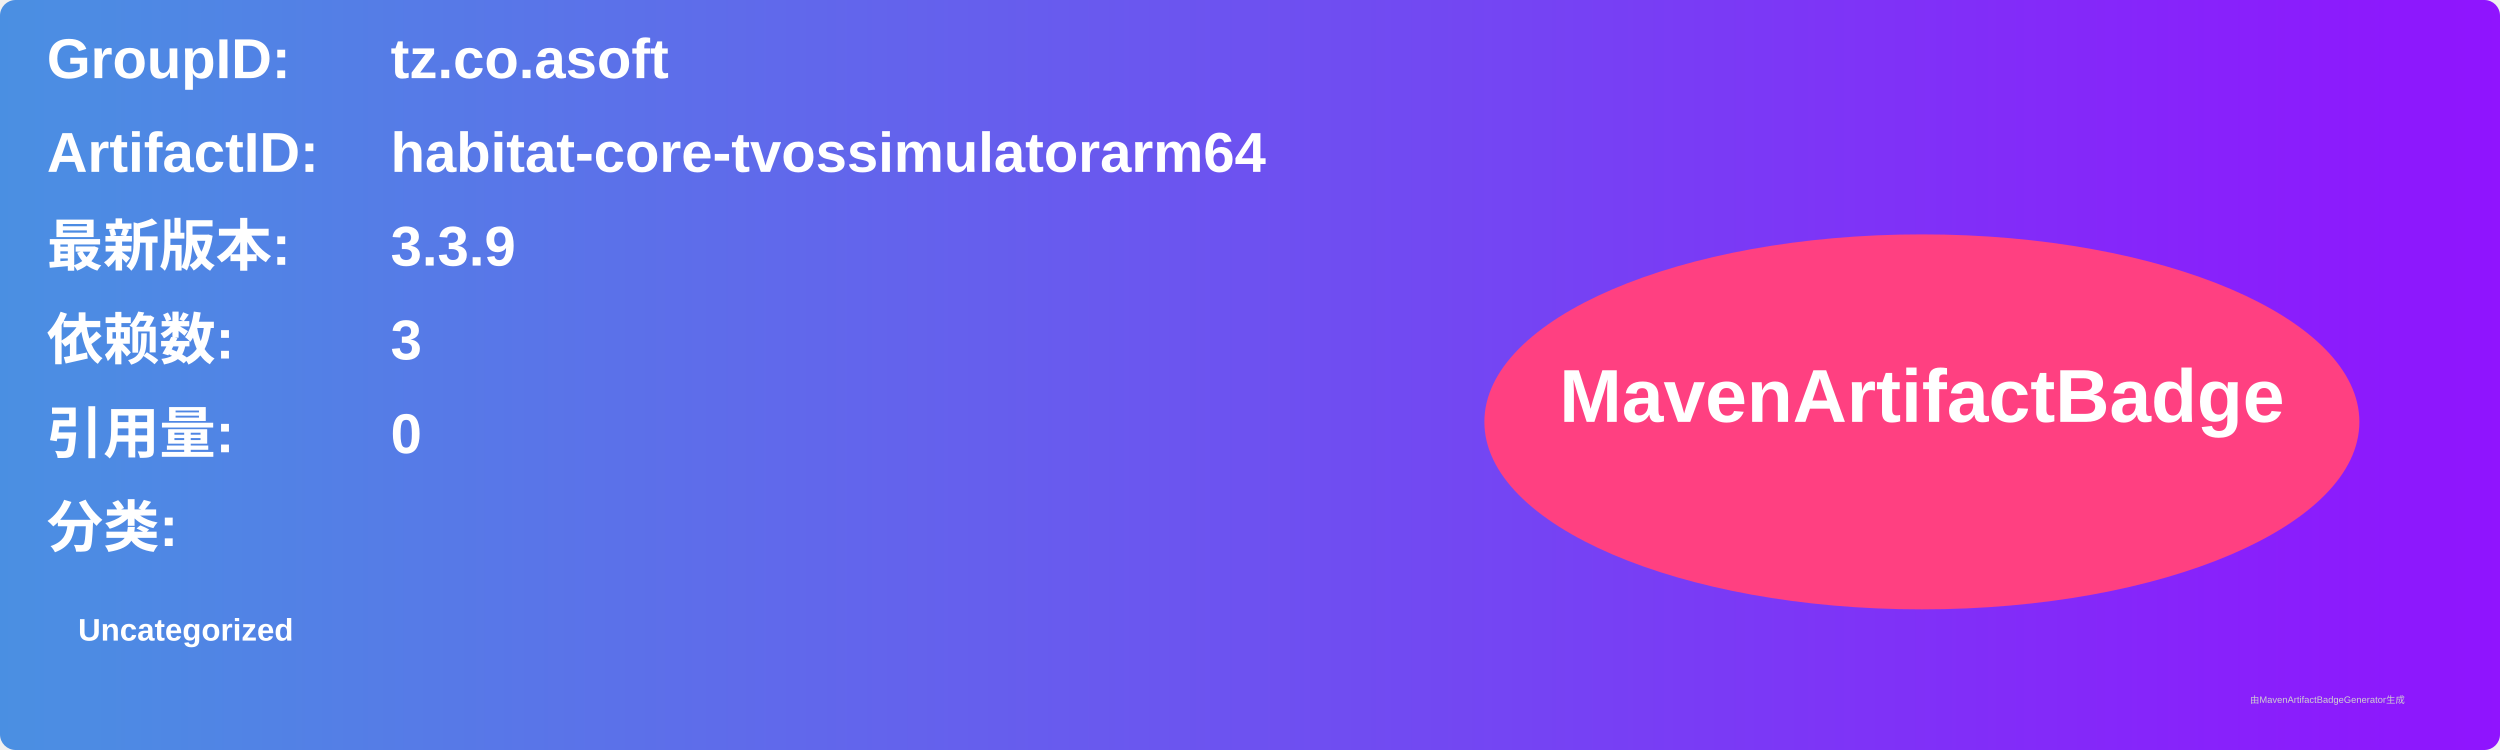
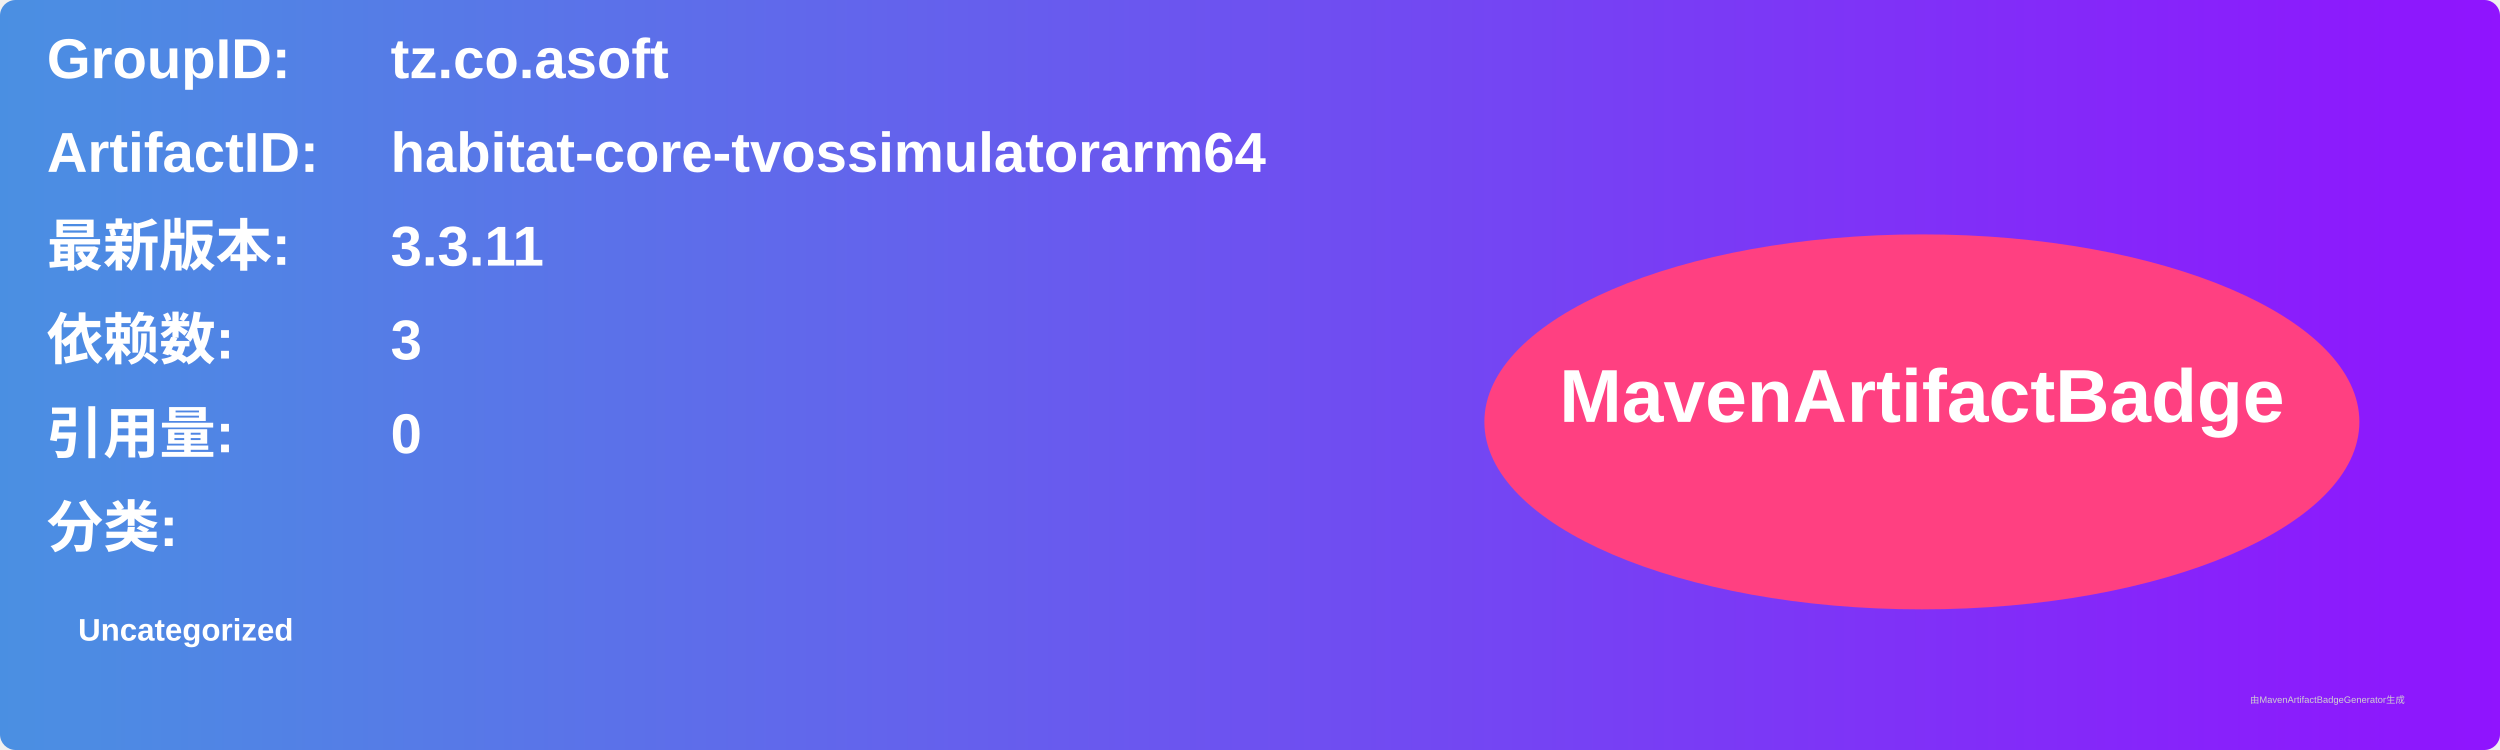
<svg xmlns="http://www.w3.org/2000/svg" width="800" height="240" viewBox="0 0 800 240">
  <linearGradient id="grad" x1="0%" y1="0%" x2="100%" y2="0%">
    <stop offset="0%" stop-color="#4a90e2" />
    <stop offset="100%" stop-color="#9013fe" />
  </linearGradient>
  <rect width="100%" height="100%" rx="5" ry="5" fill="url(#grad)" />
  <g transform="translate(15, 15)">
    <text x="0" y="10" font-family="Arial" font-size="18" fill="white" font-weight="bold" width="260">GroupID:</text>
    <text x="110" y="10" font-family="Arial" font-size="18" fill="white" font-weight="bold" width="460">tz.co.asoft</text>
    <text x="0" y="40" font-family="Arial" font-size="18" fill="white" font-weight="bold" width="260">ArtifactID:</text>
    <text x="110" y="40" font-family="Arial" font-size="18" fill="white" font-weight="bold" width="460">habitat-core-tvossimulatorarm64</text>
    <text x="0" y="70" font-family="Arial" font-size="18" fill="white" font-weight="bold">最新版本:</text>
    <text x="110" y="70" font-family="Arial" font-size="18" fill="white" font-weight="bold">
-       <tspan font-weight="bold">3.3.9</tspan>
+       <tspan font-weight="bold">3.3.11</tspan>
    </text>
    <text x="0" y="100" font-family="Arial" font-size="18" fill="white" font-weight="bold">依赖数: </text>
    <text x="110" y="100" font-family="Arial" font-size="18" fill="white">
      <tspan font-weight="bold">3</tspan>
    </text>
    <text x="0" y="130" font-family="Arial" font-size="18" fill="white" font-weight="bold">引用量: </text>
    <text x="110" y="130" font-family="Arial" font-size="18" fill="white">
      <tspan font-weight="bold">0</tspan>
    </text>
    <text x="0" y="160" font-family="Arial" font-size="18" fill="white" font-weight="bold">分类:</text>
    <text x="10" y="190" font-family="Arial" font-size="10" fill="white">
      <tspan font-weight="bold">Uncategorized</tspan>
    </text>
    <ellipse cx="600" cy="120" rx="140" ry="60" fill="#ff4081" />
    <text x="600" y="120" text-anchor="middle" font-family="Arial" font-size="24" fill="white" font-weight="bold">MavenArtifactBadge</text>
  </g>
  <text x="720" y="225" font-family="Arial" font-size="3" fill="#d0d0d0">由MavenArtifactBadgeGenerator生成</text>
</svg>
